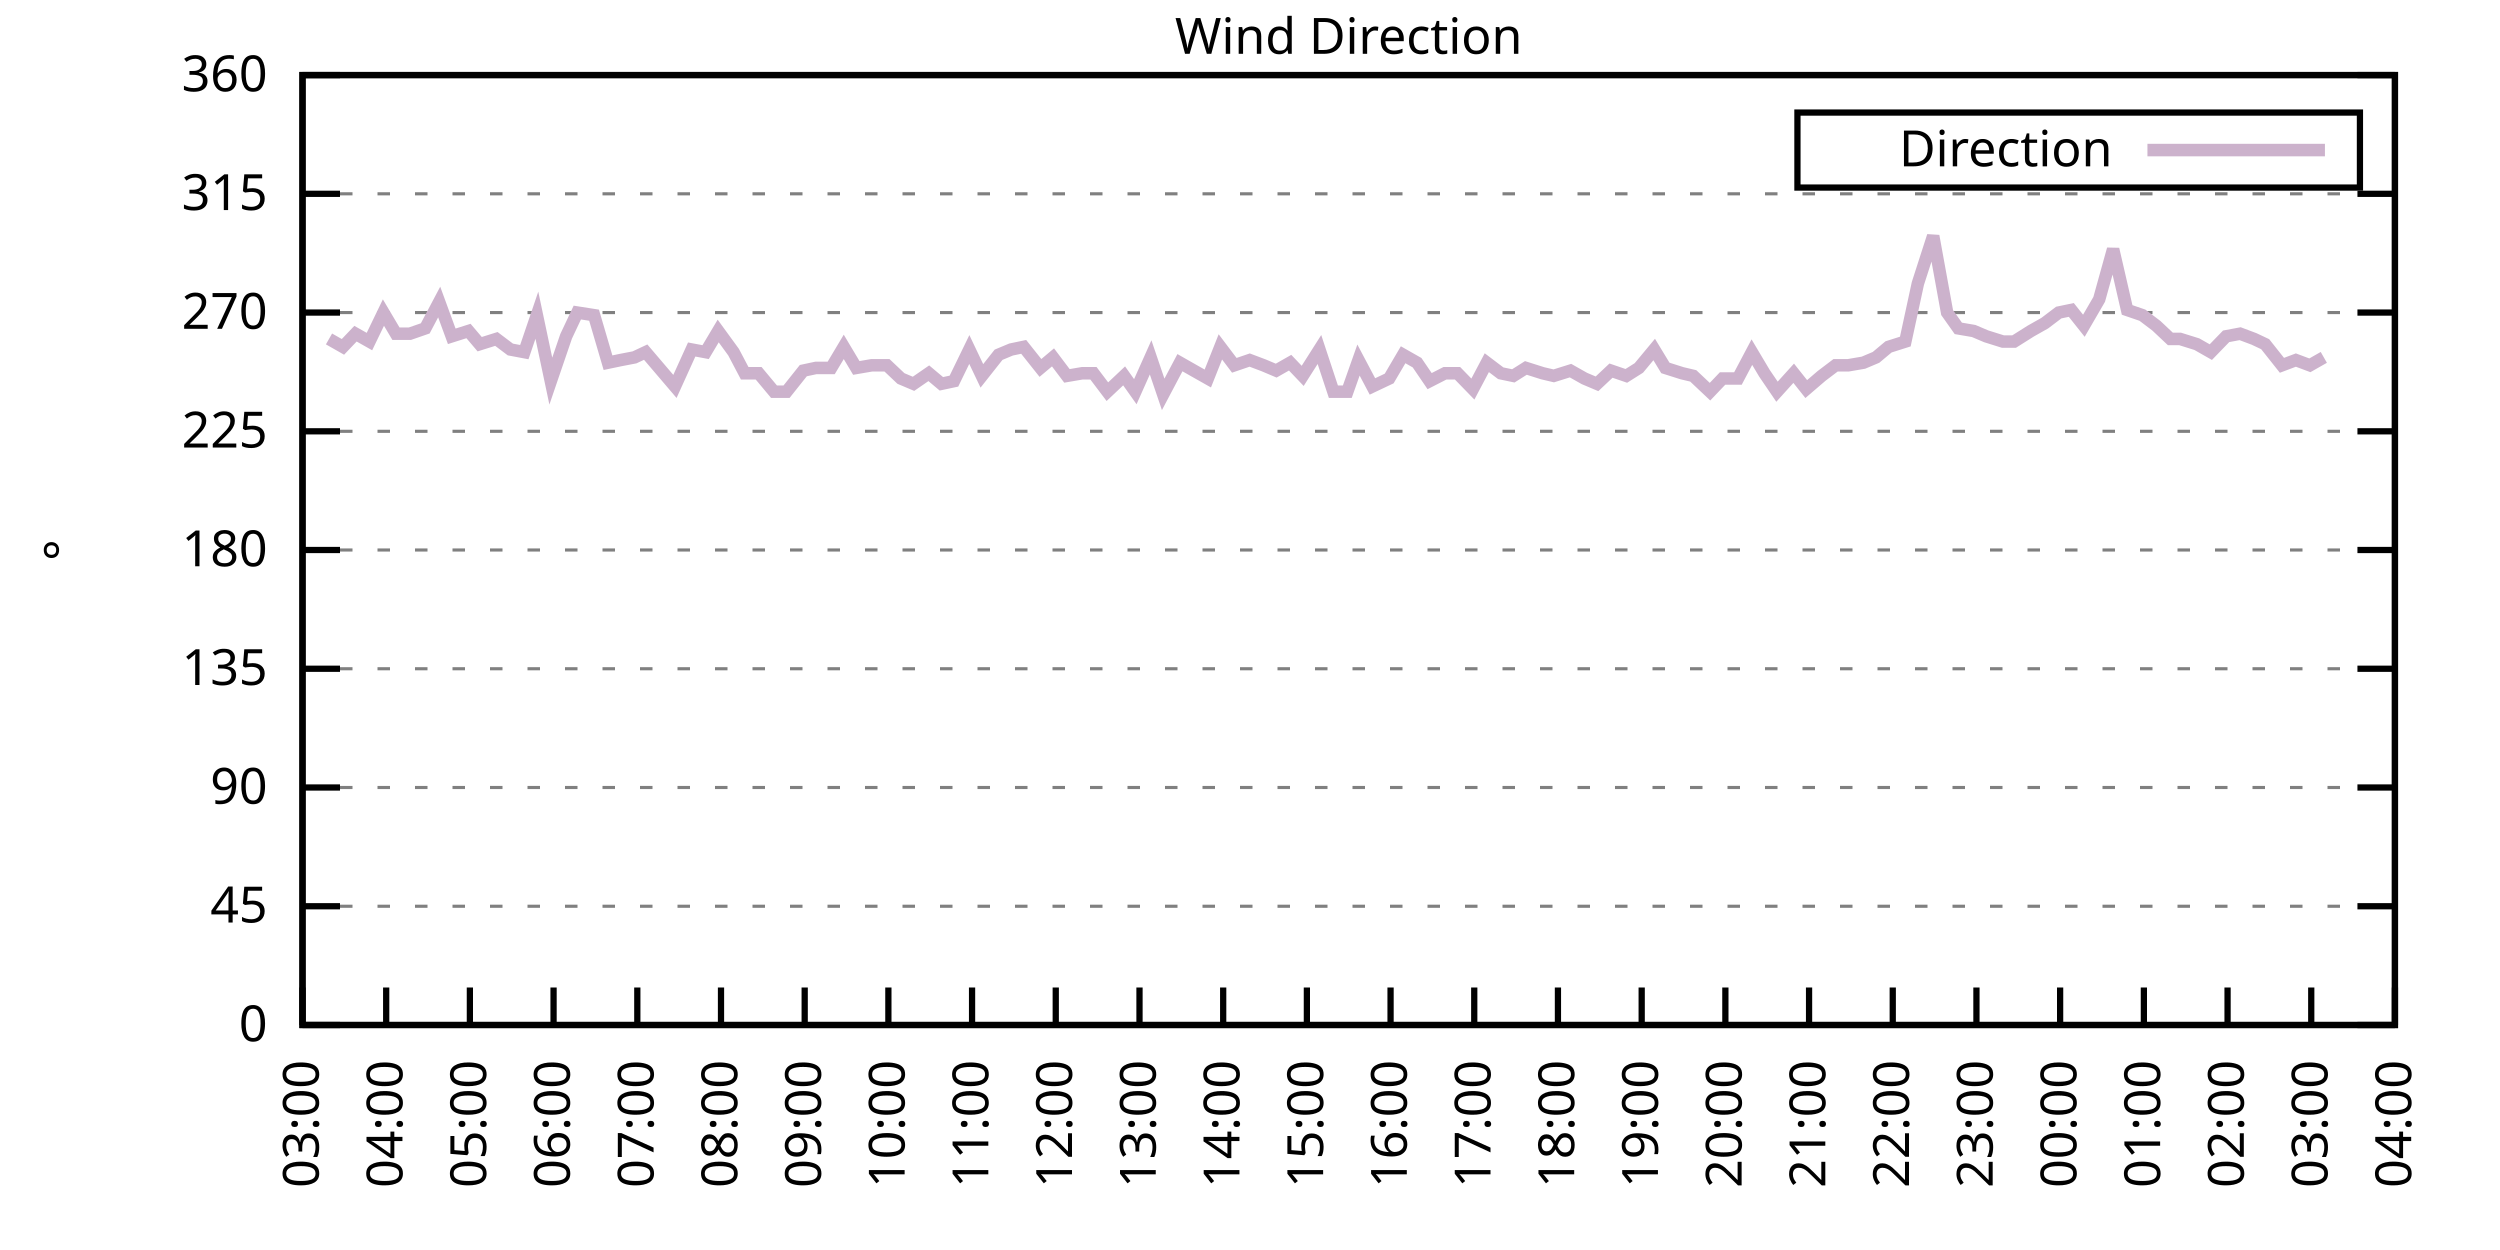
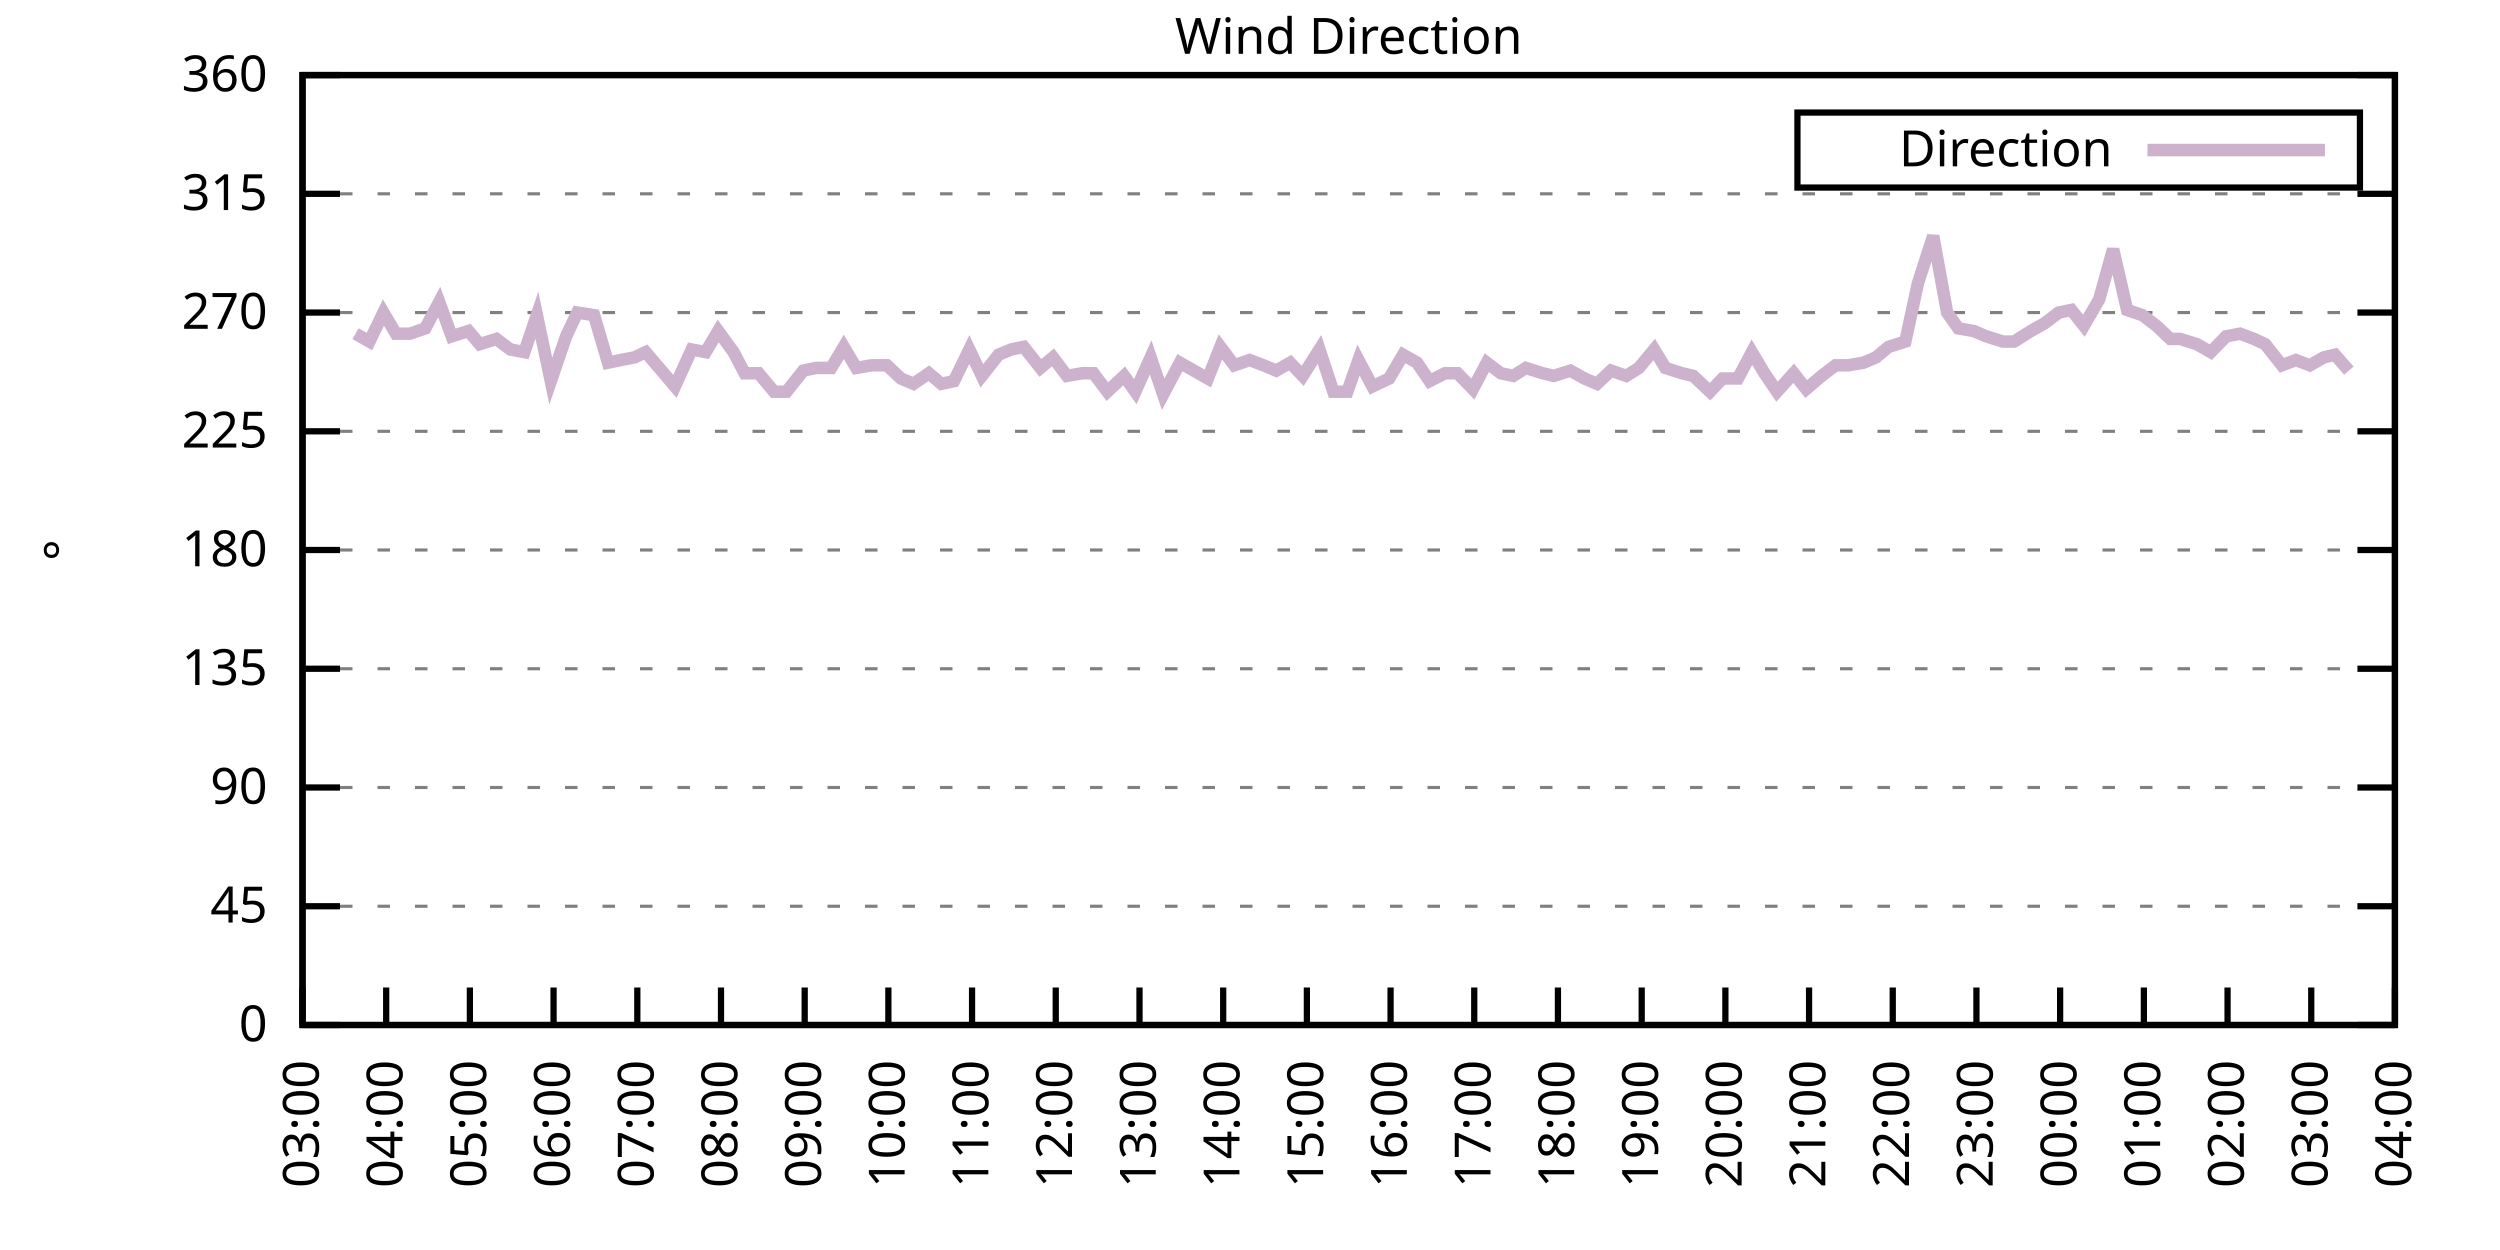
<svg xmlns="http://www.w3.org/2000/svg" xmlns:xlink="http://www.w3.org/1999/xlink" width="400" height="200" viewBox="0 0 400 200">
  <g id="gnuplot_canvas">
    <rect x="0" y="0" width="400" height="200" fill="none" />
    <defs>
      <circle id="gpDot" r="0.5" stroke-width="0.5" stroke="currentColor" />
      <path id="gpPt0" stroke-width="0.333" stroke="currentColor" d="M-1,0 h2 M0,-1 v2" />
      <path id="gpPt1" stroke-width="0.333" stroke="currentColor" d="M-1,-1 L1,1 M1,-1 L-1,1" />
      <path id="gpPt2" stroke-width="0.333" stroke="currentColor" d="M-1,0 L1,0 M0,-1 L0,1 M-1,-1 L1,1 M-1,1 L1,-1" />
      <rect id="gpPt3" stroke-width="0.333" stroke="currentColor" x="-1" y="-1" width="2" height="2" />
      <rect id="gpPt4" stroke-width="0.333" stroke="currentColor" fill="currentColor" x="-1" y="-1" width="2" height="2" />
      <circle id="gpPt5" stroke-width="0.333" stroke="currentColor" cx="0" cy="0" r="1" />
      <use xlink:href="#gpPt5" id="gpPt6" fill="currentColor" stroke="none" />
      <path id="gpPt7" stroke-width="0.333" stroke="currentColor" d="M0,-1.33 L-1.33,0.67 L1.33,0.67 z" />
      <use xlink:href="#gpPt7" id="gpPt8" fill="currentColor" stroke="none" />
      <use xlink:href="#gpPt7" id="gpPt9" stroke="currentColor" transform="rotate(180)" />
      <use xlink:href="#gpPt9" id="gpPt10" fill="currentColor" stroke="none" />
      <use xlink:href="#gpPt3" id="gpPt11" stroke="currentColor" transform="rotate(45)" />
      <use xlink:href="#gpPt11" id="gpPt12" fill="currentColor" stroke="none" />
      <path id="gpPt13" stroke-width="0.333" stroke="currentColor" d="M0,1.330 L1.265,0.411 L0.782,-1.067 L-0.782,-1.076 L-1.265,0.411 z" />
      <use xlink:href="#gpPt13" id="gpPt14" fill="currentColor" stroke="none" />
      <filter id="textbox" filterUnits="objectBoundingBox" x="0" y="0" height="1" width="1">
        <feFlood flood-color="white" flood-opacity="1" result="bgnd" />
        <feComposite in="SourceGraphic" in2="bgnd" operator="atop" />
      </filter>
      <filter id="greybox" filterUnits="objectBoundingBox" x="0" y="0" height="1" width="1">
        <feFlood flood-color="lightgrey" flood-opacity="1" result="grey" />
        <feComposite in="SourceGraphic" in2="grey" operator="atop" />
      </filter>
    </defs>
    <g fill="none" color="white" stroke="currentColor" stroke-width="1.00" stroke-linecap="butt" stroke-linejoin="miter">
</g>
    <g fill="none" color="black" stroke="currentColor" stroke-width="1.00" stroke-linecap="butt" stroke-linejoin="miter">
      <g stroke="none" shape-rendering="crispEdges">
        <polygon fill="rgb(255, 255, 255)" points="48.40,164.00 383.18,164.00 383.18,12.02 48.40,12.02 " />
      </g>
    </g>
    <g fill="none" color="black" stroke="currentColor" stroke-width="1.00" stroke-linecap="butt" stroke-linejoin="miter">
</g>
    <g fill="none" color="black" stroke="black" stroke-width="0.50" stroke-linecap="butt" stroke-linejoin="miter">
</g>
    <g fill="none" color="gray" stroke="currentColor" stroke-width="0.50" stroke-linecap="butt" stroke-linejoin="miter">
      <path stroke="gray" stroke-dasharray="2,4" class="gridline" d="M48.40,164.00 L383.19,164.00  " />
    </g>
    <g fill="none" color="gray" stroke="gray" stroke-width="1.00" stroke-linecap="butt" stroke-linejoin="miter">
</g>
    <g fill="none" color="black" stroke="currentColor" stroke-width="1.00" stroke-linecap="butt" stroke-linejoin="miter">
      <path stroke="black" d="M48.40,164.00 L54.40,164.00 M383.19,164.00 L377.19,164.00  " />
      <g transform="translate(42.80,166.60)" stroke="none" fill="black" font-family="Sans" font-size="8.00" text-anchor="end">
        <text>
          <tspan font-family="Sans"> 0</tspan>
        </text>
      </g>
    </g>
    <g fill="none" color="black" stroke="currentColor" stroke-width="1.00" stroke-linecap="butt" stroke-linejoin="miter">
</g>
    <g fill="none" color="black" stroke="black" stroke-width="0.50" stroke-linecap="butt" stroke-linejoin="miter">
</g>
    <g fill="none" color="gray" stroke="currentColor" stroke-width="0.50" stroke-linecap="butt" stroke-linejoin="miter">
      <path stroke="gray" stroke-dasharray="2,4" class="gridline" d="M48.40,145.00 L383.19,145.00  " />
    </g>
    <g fill="none" color="gray" stroke="gray" stroke-width="1.00" stroke-linecap="butt" stroke-linejoin="miter">
</g>
    <g fill="none" color="black" stroke="currentColor" stroke-width="1.00" stroke-linecap="butt" stroke-linejoin="miter">
      <path stroke="black" d="M48.40,145.00 L54.40,145.00 M383.19,145.00 L377.19,145.00  " />
      <g transform="translate(42.80,147.60)" stroke="none" fill="black" font-family="Sans" font-size="8.00" text-anchor="end">
        <text>
          <tspan font-family="Sans"> 45</tspan>
        </text>
      </g>
    </g>
    <g fill="none" color="black" stroke="currentColor" stroke-width="1.00" stroke-linecap="butt" stroke-linejoin="miter">
</g>
    <g fill="none" color="black" stroke="black" stroke-width="0.50" stroke-linecap="butt" stroke-linejoin="miter">
</g>
    <g fill="none" color="gray" stroke="currentColor" stroke-width="0.50" stroke-linecap="butt" stroke-linejoin="miter">
      <path stroke="gray" stroke-dasharray="2,4" class="gridline" d="M48.40,126.00 L383.19,126.00  " />
    </g>
    <g fill="none" color="gray" stroke="gray" stroke-width="1.00" stroke-linecap="butt" stroke-linejoin="miter">
</g>
    <g fill="none" color="black" stroke="currentColor" stroke-width="1.00" stroke-linecap="butt" stroke-linejoin="miter">
      <path stroke="black" d="M48.40,126.00 L54.40,126.00 M383.19,126.00 L377.19,126.00  " />
      <g transform="translate(42.80,128.60)" stroke="none" fill="black" font-family="Sans" font-size="8.00" text-anchor="end">
        <text>
          <tspan font-family="Sans"> 90</tspan>
        </text>
      </g>
    </g>
    <g fill="none" color="black" stroke="currentColor" stroke-width="1.00" stroke-linecap="butt" stroke-linejoin="miter">
</g>
    <g fill="none" color="black" stroke="black" stroke-width="0.50" stroke-linecap="butt" stroke-linejoin="miter">
</g>
    <g fill="none" color="gray" stroke="currentColor" stroke-width="0.50" stroke-linecap="butt" stroke-linejoin="miter">
      <path stroke="gray" stroke-dasharray="2,4" class="gridline" d="M48.40,107.00 L383.19,107.00  " />
    </g>
    <g fill="none" color="gray" stroke="gray" stroke-width="1.00" stroke-linecap="butt" stroke-linejoin="miter">
</g>
    <g fill="none" color="black" stroke="currentColor" stroke-width="1.00" stroke-linecap="butt" stroke-linejoin="miter">
      <path stroke="black" d="M48.40,107.00 L54.40,107.00 M383.19,107.00 L377.19,107.00  " />
      <g transform="translate(42.80,109.60)" stroke="none" fill="black" font-family="Sans" font-size="8.00" text-anchor="end">
        <text>
          <tspan font-family="Sans"> 135</tspan>
        </text>
      </g>
    </g>
    <g fill="none" color="black" stroke="currentColor" stroke-width="1.00" stroke-linecap="butt" stroke-linejoin="miter">
</g>
    <g fill="none" color="black" stroke="black" stroke-width="0.50" stroke-linecap="butt" stroke-linejoin="miter">
</g>
    <g fill="none" color="gray" stroke="currentColor" stroke-width="0.50" stroke-linecap="butt" stroke-linejoin="miter">
      <path stroke="gray" stroke-dasharray="2,4" class="gridline" d="M48.40,88.00 L383.19,88.00  " />
    </g>
    <g fill="none" color="gray" stroke="gray" stroke-width="1.00" stroke-linecap="butt" stroke-linejoin="miter">
</g>
    <g fill="none" color="black" stroke="currentColor" stroke-width="1.00" stroke-linecap="butt" stroke-linejoin="miter">
      <path stroke="black" d="M48.40,88.00 L54.40,88.00 M383.19,88.00 L377.19,88.00  " />
      <g transform="translate(42.80,90.60)" stroke="none" fill="black" font-family="Sans" font-size="8.00" text-anchor="end">
        <text>
          <tspan font-family="Sans"> 180</tspan>
        </text>
      </g>
    </g>
    <g fill="none" color="black" stroke="currentColor" stroke-width="1.00" stroke-linecap="butt" stroke-linejoin="miter">
</g>
    <g fill="none" color="black" stroke="black" stroke-width="0.50" stroke-linecap="butt" stroke-linejoin="miter">
</g>
    <g fill="none" color="gray" stroke="currentColor" stroke-width="0.50" stroke-linecap="butt" stroke-linejoin="miter">
      <path stroke="gray" stroke-dasharray="2,4" class="gridline" d="M48.40,69.01 L383.19,69.01  " />
    </g>
    <g fill="none" color="gray" stroke="gray" stroke-width="1.00" stroke-linecap="butt" stroke-linejoin="miter">
</g>
    <g fill="none" color="black" stroke="currentColor" stroke-width="1.00" stroke-linecap="butt" stroke-linejoin="miter">
      <path stroke="black" d="M48.40,69.01 L54.40,69.01 M383.19,69.01 L377.19,69.01  " />
      <g transform="translate(42.80,71.61)" stroke="none" fill="black" font-family="Sans" font-size="8.00" text-anchor="end">
        <text>
          <tspan font-family="Sans"> 225</tspan>
        </text>
      </g>
    </g>
    <g fill="none" color="black" stroke="currentColor" stroke-width="1.00" stroke-linecap="butt" stroke-linejoin="miter">
</g>
    <g fill="none" color="black" stroke="black" stroke-width="0.50" stroke-linecap="butt" stroke-linejoin="miter">
</g>
    <g fill="none" color="gray" stroke="currentColor" stroke-width="0.50" stroke-linecap="butt" stroke-linejoin="miter">
      <path stroke="gray" stroke-dasharray="2,4" class="gridline" d="M48.40,50.01 L383.19,50.01  " />
    </g>
    <g fill="none" color="gray" stroke="gray" stroke-width="1.00" stroke-linecap="butt" stroke-linejoin="miter">
</g>
    <g fill="none" color="black" stroke="currentColor" stroke-width="1.00" stroke-linecap="butt" stroke-linejoin="miter">
      <path stroke="black" d="M48.40,50.01 L54.40,50.01 M383.19,50.01 L377.19,50.01  " />
      <g transform="translate(42.80,52.61)" stroke="none" fill="black" font-family="Sans" font-size="8.00" text-anchor="end">
        <text>
          <tspan font-family="Sans"> 270</tspan>
        </text>
      </g>
    </g>
    <g fill="none" color="black" stroke="currentColor" stroke-width="1.00" stroke-linecap="butt" stroke-linejoin="miter">
</g>
    <g fill="none" color="black" stroke="black" stroke-width="0.50" stroke-linecap="butt" stroke-linejoin="miter">
</g>
    <g fill="none" color="gray" stroke="currentColor" stroke-width="0.50" stroke-linecap="butt" stroke-linejoin="miter">
      <path stroke="gray" stroke-dasharray="2,4" class="gridline" d="M48.40,31.01 L383.19,31.01  " />
    </g>
    <g fill="none" color="gray" stroke="gray" stroke-width="1.00" stroke-linecap="butt" stroke-linejoin="miter">
</g>
    <g fill="none" color="black" stroke="currentColor" stroke-width="1.00" stroke-linecap="butt" stroke-linejoin="miter">
      <path stroke="black" d="M48.40,31.01 L54.40,31.01 M383.19,31.01 L377.19,31.01  " />
      <g transform="translate(42.80,33.61)" stroke="none" fill="black" font-family="Sans" font-size="8.00" text-anchor="end">
        <text>
          <tspan font-family="Sans"> 315</tspan>
        </text>
      </g>
    </g>
    <g fill="none" color="black" stroke="currentColor" stroke-width="1.00" stroke-linecap="butt" stroke-linejoin="miter">
</g>
    <g fill="none" color="black" stroke="black" stroke-width="0.50" stroke-linecap="butt" stroke-linejoin="miter">
</g>
    <g fill="none" color="gray" stroke="currentColor" stroke-width="0.50" stroke-linecap="butt" stroke-linejoin="miter">
      <path stroke="gray" stroke-dasharray="2,4" class="gridline" d="M48.40,12.01 L383.19,12.01  " />
    </g>
    <g fill="none" color="gray" stroke="gray" stroke-width="1.00" stroke-linecap="butt" stroke-linejoin="miter">
</g>
    <g fill="none" color="black" stroke="currentColor" stroke-width="1.00" stroke-linecap="butt" stroke-linejoin="miter">
      <path stroke="black" d="M48.40,12.01 L54.40,12.01 M383.19,12.01 L377.19,12.01  " />
      <g transform="translate(42.80,14.61)" stroke="none" fill="black" font-family="Sans" font-size="8.00" text-anchor="end">
        <text>
          <tspan font-family="Sans"> 360</tspan>
        </text>
      </g>
    </g>
    <g fill="none" color="black" stroke="currentColor" stroke-width="1.00" stroke-linecap="butt" stroke-linejoin="miter">
      <path stroke="black" d="M48.40,164.00 L48.40,158.00  " />
      <g transform="translate(51.00,169.60) rotate(270.00)" stroke="none" fill="black" font-family="Sans" font-size="8.00" text-anchor="end">
        <text>
          <tspan font-family="Sans">03:00</tspan>
        </text>
      </g>
    </g>
    <g fill="none" color="black" stroke="currentColor" stroke-width="1.00" stroke-linecap="butt" stroke-linejoin="miter">
      <path stroke="black" d="M61.79,164.00 L61.79,158.00  " />
      <g transform="translate(64.39,169.60) rotate(270.00)" stroke="none" fill="black" font-family="Sans" font-size="8.00" text-anchor="end">
        <text>
          <tspan font-family="Sans">04:00</tspan>
        </text>
      </g>
    </g>
    <g fill="none" color="black" stroke="currentColor" stroke-width="1.00" stroke-linecap="butt" stroke-linejoin="miter">
      <path stroke="black" d="M75.18,164.00 L75.18,158.00  " />
      <g transform="translate(77.78,169.60) rotate(270.00)" stroke="none" fill="black" font-family="Sans" font-size="8.00" text-anchor="end">
        <text>
          <tspan font-family="Sans">05:00</tspan>
        </text>
      </g>
    </g>
    <g fill="none" color="black" stroke="currentColor" stroke-width="1.00" stroke-linecap="butt" stroke-linejoin="miter">
      <path stroke="black" d="M88.57,164.00 L88.57,158.00  " />
      <g transform="translate(91.17,169.60) rotate(270.00)" stroke="none" fill="black" font-family="Sans" font-size="8.00" text-anchor="end">
        <text>
          <tspan font-family="Sans">06:00</tspan>
        </text>
      </g>
    </g>
    <g fill="none" color="black" stroke="currentColor" stroke-width="1.00" stroke-linecap="butt" stroke-linejoin="miter">
      <path stroke="black" d="M101.97,164.00 L101.97,158.00  " />
      <g transform="translate(104.57,169.60) rotate(270.00)" stroke="none" fill="black" font-family="Sans" font-size="8.00" text-anchor="end">
        <text>
          <tspan font-family="Sans">07:00</tspan>
        </text>
      </g>
    </g>
    <g fill="none" color="black" stroke="currentColor" stroke-width="1.00" stroke-linecap="butt" stroke-linejoin="miter">
      <path stroke="black" d="M115.36,164.00 L115.36,158.00  " />
      <g transform="translate(117.96,169.60) rotate(270.00)" stroke="none" fill="black" font-family="Sans" font-size="8.00" text-anchor="end">
        <text>
          <tspan font-family="Sans">08:00</tspan>
        </text>
      </g>
    </g>
    <g fill="none" color="black" stroke="currentColor" stroke-width="1.00" stroke-linecap="butt" stroke-linejoin="miter">
      <path stroke="black" d="M128.75,164.00 L128.75,158.00  " />
      <g transform="translate(131.35,169.60) rotate(270.00)" stroke="none" fill="black" font-family="Sans" font-size="8.00" text-anchor="end">
        <text>
          <tspan font-family="Sans">09:00</tspan>
        </text>
      </g>
    </g>
    <g fill="none" color="black" stroke="currentColor" stroke-width="1.00" stroke-linecap="butt" stroke-linejoin="miter">
      <path stroke="black" d="M142.14,164.00 L142.14,158.00  " />
      <g transform="translate(144.74,169.60) rotate(270.00)" stroke="none" fill="black" font-family="Sans" font-size="8.00" text-anchor="end">
        <text>
          <tspan font-family="Sans">10:00</tspan>
        </text>
      </g>
    </g>
    <g fill="none" color="black" stroke="currentColor" stroke-width="1.00" stroke-linecap="butt" stroke-linejoin="miter">
      <path stroke="black" d="M155.53,164.00 L155.53,158.00  " />
      <g transform="translate(158.13,169.60) rotate(270.00)" stroke="none" fill="black" font-family="Sans" font-size="8.00" text-anchor="end">
        <text>
          <tspan font-family="Sans">11:00</tspan>
        </text>
      </g>
    </g>
    <g fill="none" color="black" stroke="currentColor" stroke-width="1.00" stroke-linecap="butt" stroke-linejoin="miter">
      <path stroke="black" d="M168.92,164.00 L168.92,158.00  " />
      <g transform="translate(171.52,169.60) rotate(270.00)" stroke="none" fill="black" font-family="Sans" font-size="8.00" text-anchor="end">
        <text>
          <tspan font-family="Sans">12:00</tspan>
        </text>
      </g>
    </g>
    <g fill="none" color="black" stroke="currentColor" stroke-width="1.00" stroke-linecap="butt" stroke-linejoin="miter">
      <path stroke="black" d="M182.32,164.00 L182.32,158.00  " />
      <g transform="translate(184.92,169.60) rotate(270.00)" stroke="none" fill="black" font-family="Sans" font-size="8.00" text-anchor="end">
        <text>
          <tspan font-family="Sans">13:00</tspan>
        </text>
      </g>
    </g>
    <g fill="none" color="black" stroke="currentColor" stroke-width="1.00" stroke-linecap="butt" stroke-linejoin="miter">
      <path stroke="black" d="M195.71,164.00 L195.71,158.00  " />
      <g transform="translate(198.31,169.60) rotate(270.00)" stroke="none" fill="black" font-family="Sans" font-size="8.00" text-anchor="end">
        <text>
          <tspan font-family="Sans">14:00</tspan>
        </text>
      </g>
    </g>
    <g fill="none" color="black" stroke="currentColor" stroke-width="1.00" stroke-linecap="butt" stroke-linejoin="miter">
      <path stroke="black" d="M209.10,164.00 L209.10,158.00  " />
      <g transform="translate(211.70,169.60) rotate(270.00)" stroke="none" fill="black" font-family="Sans" font-size="8.00" text-anchor="end">
        <text>
          <tspan font-family="Sans">15:00</tspan>
        </text>
      </g>
    </g>
    <g fill="none" color="black" stroke="currentColor" stroke-width="1.00" stroke-linecap="butt" stroke-linejoin="miter">
      <path stroke="black" d="M222.49,164.00 L222.49,158.00  " />
      <g transform="translate(225.09,169.60) rotate(270.00)" stroke="none" fill="black" font-family="Sans" font-size="8.00" text-anchor="end">
        <text>
          <tspan font-family="Sans">16:00</tspan>
        </text>
      </g>
    </g>
    <g fill="none" color="black" stroke="currentColor" stroke-width="1.00" stroke-linecap="butt" stroke-linejoin="miter">
      <path stroke="black" d="M235.88,164.00 L235.88,158.00  " />
      <g transform="translate(238.48,169.60) rotate(270.00)" stroke="none" fill="black" font-family="Sans" font-size="8.00" text-anchor="end">
        <text>
          <tspan font-family="Sans">17:00</tspan>
        </text>
      </g>
    </g>
    <g fill="none" color="black" stroke="currentColor" stroke-width="1.00" stroke-linecap="butt" stroke-linejoin="miter">
      <path stroke="black" d="M249.27,164.00 L249.27,158.00  " />
      <g transform="translate(251.87,169.60) rotate(270.00)" stroke="none" fill="black" font-family="Sans" font-size="8.00" text-anchor="end">
        <text>
          <tspan font-family="Sans">18:00</tspan>
        </text>
      </g>
    </g>
    <g fill="none" color="black" stroke="currentColor" stroke-width="1.00" stroke-linecap="butt" stroke-linejoin="miter">
      <path stroke="black" d="M262.67,164.00 L262.67,158.00  " />
      <g transform="translate(265.27,169.60) rotate(270.00)" stroke="none" fill="black" font-family="Sans" font-size="8.00" text-anchor="end">
        <text>
          <tspan font-family="Sans">19:00</tspan>
        </text>
      </g>
    </g>
    <g fill="none" color="black" stroke="currentColor" stroke-width="1.00" stroke-linecap="butt" stroke-linejoin="miter">
      <path stroke="black" d="M276.06,164.00 L276.06,158.00  " />
      <g transform="translate(278.66,169.60) rotate(270.00)" stroke="none" fill="black" font-family="Sans" font-size="8.00" text-anchor="end">
        <text>
          <tspan font-family="Sans">20:00</tspan>
        </text>
      </g>
    </g>
    <g fill="none" color="black" stroke="currentColor" stroke-width="1.00" stroke-linecap="butt" stroke-linejoin="miter">
      <path stroke="black" d="M289.45,164.00 L289.45,158.00  " />
      <g transform="translate(292.05,169.60) rotate(270.00)" stroke="none" fill="black" font-family="Sans" font-size="8.00" text-anchor="end">
        <text>
          <tspan font-family="Sans">21:00</tspan>
        </text>
      </g>
    </g>
    <g fill="none" color="black" stroke="currentColor" stroke-width="1.00" stroke-linecap="butt" stroke-linejoin="miter">
      <path stroke="black" d="M302.84,164.00 L302.84,158.00  " />
      <g transform="translate(305.44,169.60) rotate(270.00)" stroke="none" fill="black" font-family="Sans" font-size="8.00" text-anchor="end">
        <text>
          <tspan font-family="Sans">22:00</tspan>
        </text>
      </g>
    </g>
    <g fill="none" color="black" stroke="currentColor" stroke-width="1.00" stroke-linecap="butt" stroke-linejoin="miter">
      <path stroke="black" d="M316.23,164.00 L316.23,158.00  " />
      <g transform="translate(318.83,169.60) rotate(270.00)" stroke="none" fill="black" font-family="Sans" font-size="8.00" text-anchor="end">
        <text>
          <tspan font-family="Sans">23:00</tspan>
        </text>
      </g>
    </g>
    <g fill="none" color="black" stroke="currentColor" stroke-width="1.00" stroke-linecap="butt" stroke-linejoin="miter">
      <path stroke="black" d="M329.62,164.00 L329.62,158.00  " />
      <g transform="translate(332.22,169.60) rotate(270.00)" stroke="none" fill="black" font-family="Sans" font-size="8.00" text-anchor="end">
        <text>
          <tspan font-family="Sans">00:00</tspan>
        </text>
      </g>
    </g>
    <g fill="none" color="black" stroke="currentColor" stroke-width="1.00" stroke-linecap="butt" stroke-linejoin="miter">
      <path stroke="black" d="M343.02,164.00 L343.02,158.00  " />
      <g transform="translate(345.62,169.60) rotate(270.00)" stroke="none" fill="black" font-family="Sans" font-size="8.00" text-anchor="end">
        <text>
          <tspan font-family="Sans">01:00</tspan>
        </text>
      </g>
    </g>
    <g fill="none" color="black" stroke="currentColor" stroke-width="1.00" stroke-linecap="butt" stroke-linejoin="miter">
      <path stroke="black" d="M356.41,164.00 L356.41,158.00  " />
      <g transform="translate(359.01,169.60) rotate(270.00)" stroke="none" fill="black" font-family="Sans" font-size="8.00" text-anchor="end">
        <text>
          <tspan font-family="Sans">02:00</tspan>
        </text>
      </g>
    </g>
    <g fill="none" color="black" stroke="currentColor" stroke-width="1.00" stroke-linecap="butt" stroke-linejoin="miter">
      <path stroke="black" d="M369.80,164.00 L369.80,158.00  " />
      <g transform="translate(372.40,169.60) rotate(270.00)" stroke="none" fill="black" font-family="Sans" font-size="8.00" text-anchor="end">
        <text>
          <tspan font-family="Sans">03:00</tspan>
        </text>
      </g>
    </g>
    <g fill="none" color="black" stroke="currentColor" stroke-width="1.00" stroke-linecap="butt" stroke-linejoin="miter">
      <path stroke="black" d="M383.19,164.00 L383.19,158.00  " />
      <g transform="translate(385.79,169.60) rotate(270.00)" stroke="none" fill="black" font-family="Sans" font-size="8.00" text-anchor="end">
        <text>
          <tspan font-family="Sans">04:00</tspan>
        </text>
      </g>
    </g>
    <g fill="none" color="black" stroke="currentColor" stroke-width="1.00" stroke-linecap="butt" stroke-linejoin="miter">
</g>
    <g fill="none" color="black" stroke="currentColor" stroke-width="1.00" stroke-linecap="butt" stroke-linejoin="miter">
      <path stroke="black" d="M48.40,12.01 L48.40,164.00 L383.19,164.00 L383.19,12.01 L48.40,12.01 Z  " />
    </g>
    <g fill="none" color="black" stroke="currentColor" stroke-width="1.00" stroke-linecap="butt" stroke-linejoin="miter">
</g>
    <g fill="none" color="black" stroke="currentColor" stroke-width="1.00" stroke-linecap="butt" stroke-linejoin="miter">
      <path stroke="black" d="M287.59,30.01 L287.59,18.01 L377.59,18.01 L377.59,30.01 L287.59,30.01 Z  " />
    </g>
    <g id="Wind_direction_plot_1">
      <g fill="none" color="white" stroke="black" stroke-width="2.00" stroke-linecap="butt" stroke-linejoin="miter">
</g>
      <g fill="none" color="black" stroke="currentColor" stroke-width="2.00" stroke-linecap="butt" stroke-linejoin="miter">
        <g transform="translate(337.99,26.61)" stroke="none" fill="black" font-family="Sans" font-size="8.00" text-anchor="end">
          <text>
            <tspan font-family="Sans">Direction</tspan>
          </text>
        </g>
      </g>
      <g fill="none" color="black" stroke="currentColor" stroke-width="2.00" stroke-linecap="butt" stroke-linejoin="miter">
-         <path stroke="rgb(204, 178, 204)" d="M343.59,24.01 L371.99,24.01 M52.64,54.23 L54.87,55.50 L56.88,53.39 L59.11,54.65 L61.35,50.01 L63.35,53.39   L65.59,53.39 L68.04,52.54 L70.27,48.32 L72.28,53.81 L74.96,52.96 L76.75,55.07 L79.42,54.23 L81.66,55.92   L83.89,56.34 L85.90,50.43 L88.13,60.98 L90.58,53.81 L92.37,50.01 L95.05,50.43 L97.28,58.03 L99.29,57.61   L101.52,57.18 L103.31,56.34 L107.99,61.83 L110.67,55.92 L112.90,56.34 L114.91,52.96 L117.37,56.34 L119.15,59.72   L121.38,59.72 L123.84,62.67 L125.85,62.67 L128.53,59.30 L130.54,58.87 L132.99,58.87 L135.00,55.50 L137.01,58.87   L139.46,58.45 L141.92,58.45 L144.15,60.56 L146.16,61.41 L148.61,59.72 L150.62,61.41 L152.63,60.98 L155.09,55.92   L157.10,60.14 L159.77,56.76 L161.78,55.92 L163.79,55.50 L166.47,58.87 L168.48,57.18 L170.71,60.14 L173.17,59.72   L174.95,59.72 L177.18,62.67 L179.86,60.14 L181.65,62.67 L184.10,57.18 L186.11,63.10 L188.79,58.03 L191.02,59.30   L193.25,60.56 L195.26,55.50 L197.49,58.45 L199.95,57.61 L202.18,58.45 L204.19,59.30 L206.42,58.03 L208.43,60.14   L211.11,55.92 L213.34,62.67 L215.57,62.67 L217.36,57.61 L219.59,61.83 L222.27,60.56 L224.50,56.76 L226.73,58.03   L228.74,60.98 L231.20,59.72 L233.20,59.72 L235.66,62.25 L237.89,58.03 L240.12,59.72 L242.13,60.14 L244.14,58.87   L246.82,59.72 L248.60,60.14 L251.28,59.30 L253.51,60.56 L255.52,61.41 L257.76,59.30 L260.21,60.14 L262.22,58.87   L264.67,55.92 L266.46,58.87 L269.14,59.72 L270.92,60.14 L273.60,62.67 L275.61,60.56 L278.07,60.56 L280.30,56.34   L282.31,59.72 L284.32,62.67 L286.99,59.72 L289.00,62.25 L291.46,60.14 L293.69,58.45 L295.70,58.45 L298.15,58.03   L300.16,57.18 L302.17,55.50 L304.85,54.65 L306.86,45.36 L309.31,37.76 L311.54,50.01 L313.33,52.54 L315.79,52.96   L317.79,53.81 L320.47,54.65 L322.26,54.65 L324.94,52.96 L327.17,51.70 L329.40,50.01 L331.41,49.59 L333.42,52.12   L335.87,47.90 L338.10,39.87 L340.34,49.59 L342.79,50.43 L345.02,52.12 L347.26,54.23 L348.82,54.23 L351.50,55.07   L353.73,56.34 L356.18,53.81 L358.42,53.39 L360.65,54.23 L362.43,55.07 L365.11,58.45 L367.34,57.61 L369.58,58.45   L371.81,57.18  " />
+         <path stroke="rgb(204, 178, 204)" d="M343.59,24.01 L371.99,24.01 M56.88,53.39 L59.11,54.65 L61.35,50.01 L63.35,53.39 L65.59,53.39 L68.04,52.54   L70.27,48.32 L72.28,53.81 L74.96,52.96 L76.75,55.07 L79.42,54.23 L81.66,55.92 L83.89,56.34 L85.90,50.43   L88.13,60.98 L90.58,53.81 L92.37,50.01 L95.05,50.43 L97.28,58.03 L99.29,57.61 L101.52,57.18 L103.31,56.34   L107.99,61.83 L110.67,55.92 L112.90,56.34 L114.91,52.96 L117.37,56.34 L119.15,59.72 L121.38,59.72 L123.84,62.67   L125.85,62.67 L128.53,59.30 L130.54,58.87 L132.99,58.87 L135.00,55.50 L137.01,58.87 L139.46,58.45 L141.92,58.45   L144.15,60.56 L146.16,61.41 L148.61,59.72 L150.62,61.41 L152.63,60.98 L155.09,55.92 L157.10,60.14 L159.77,56.76   L161.78,55.92 L163.79,55.50 L166.47,58.87 L168.48,57.18 L170.71,60.14 L173.17,59.72 L174.95,59.72 L177.18,62.67   L179.86,60.14 L181.65,62.67 L184.10,57.18 L186.11,63.10 L188.79,58.03 L191.02,59.30 L193.25,60.56 L195.26,55.50   L197.49,58.45 L199.95,57.61 L202.18,58.45 L204.19,59.30 L206.42,58.03 L208.43,60.14 L211.11,55.92 L213.34,62.67   L215.57,62.67 L217.36,57.61 L219.59,61.83 L222.27,60.56 L224.50,56.76 L226.73,58.03 L228.74,60.98 L231.20,59.72   L233.20,59.72 L235.66,62.25 L237.89,58.03 L240.12,59.72 L242.13,60.14 L244.14,58.87 L246.82,59.72 L248.60,60.14   L251.28,59.30 L253.51,60.56 L255.52,61.41 L257.76,59.30 L260.21,60.14 L262.22,58.87 L264.67,55.92 L266.46,58.87   L269.14,59.72 L270.92,60.14 L273.60,62.67 L275.61,60.56 L278.07,60.56 L280.30,56.34 L282.31,59.72 L284.32,62.67   L286.99,59.72 L289.00,62.25 L291.46,60.14 L293.69,58.45 L295.70,58.45 L298.15,58.03 L300.16,57.18 L302.17,55.50   L304.85,54.65 L306.86,45.36 L309.31,37.76 L311.54,50.01 L313.33,52.54 L315.79,52.96 L317.79,53.81 L320.47,54.65   L322.26,54.65 L324.94,52.96 L327.17,51.70 L329.40,50.01 L331.41,49.59 L333.42,52.12 L335.87,47.90 L338.10,39.87   L340.34,49.59 L342.79,50.43 L345.02,52.12 L347.26,54.23 L348.82,54.23 L351.50,55.07 L353.73,56.34 L356.18,53.81   L358.42,53.39 L360.65,54.23 L362.43,55.07 L365.11,58.45 L367.34,57.61 L369.58,58.45 L371.81,57.18 L373.59,56.76   L375.82,59.30  " />
      </g>
    </g>
    <g fill="none" color="black" stroke="currentColor" stroke-width="2.00" stroke-linecap="butt" stroke-linejoin="miter">
</g>
    <g fill="none" color="black" stroke="black" stroke-width="1.00" stroke-linecap="butt" stroke-linejoin="miter">
</g>
    <g fill="none" color="black" stroke="currentColor" stroke-width="1.00" stroke-linecap="butt" stroke-linejoin="miter">
      <path stroke="black" d="M48.40,12.01 L48.40,164.00 L383.19,164.00 L383.19,12.01 L48.40,12.01 Z  " />
      <g transform="translate(12.80,88.01) rotate(270.00)" stroke="none" fill="black" font-family="Sans" font-size="8.00" text-anchor="middle">
        <text>
          <tspan font-family="Sans">°</tspan>
        </text>
      </g>
    </g>
    <g fill="none" color="black" stroke="currentColor" stroke-width="1.00" stroke-linecap="butt" stroke-linejoin="miter">
</g>
    <g fill="none" color="black" stroke="currentColor" stroke-width="1.00" stroke-linecap="butt" stroke-linejoin="miter">
      <g transform="translate(215.79,8.61)" stroke="none" fill="black" font-family="Sans" font-size="8.00" text-anchor="middle">
        <text>
          <tspan font-family="Sans">Wind Direction</tspan>
        </text>
      </g>
    </g>
    <g fill="none" color="black" stroke="currentColor" stroke-width="1.00" stroke-linecap="butt" stroke-linejoin="miter">
</g>
  </g>
</svg>
